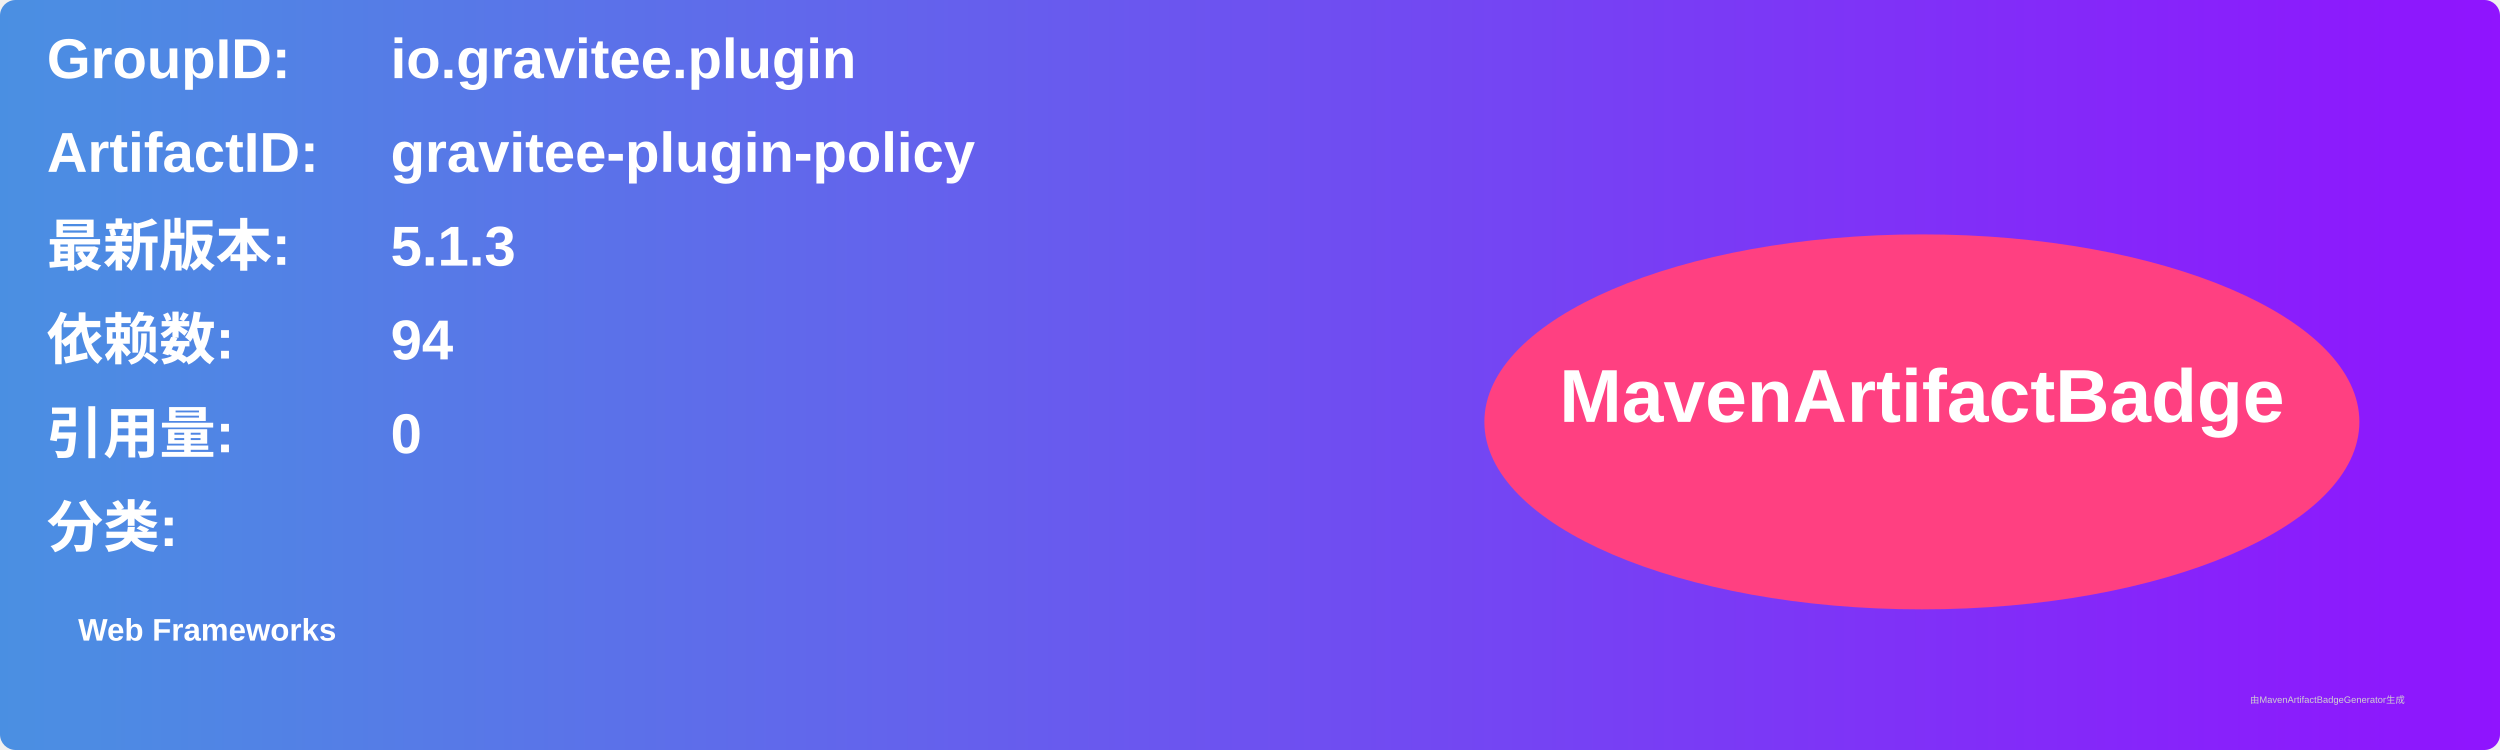
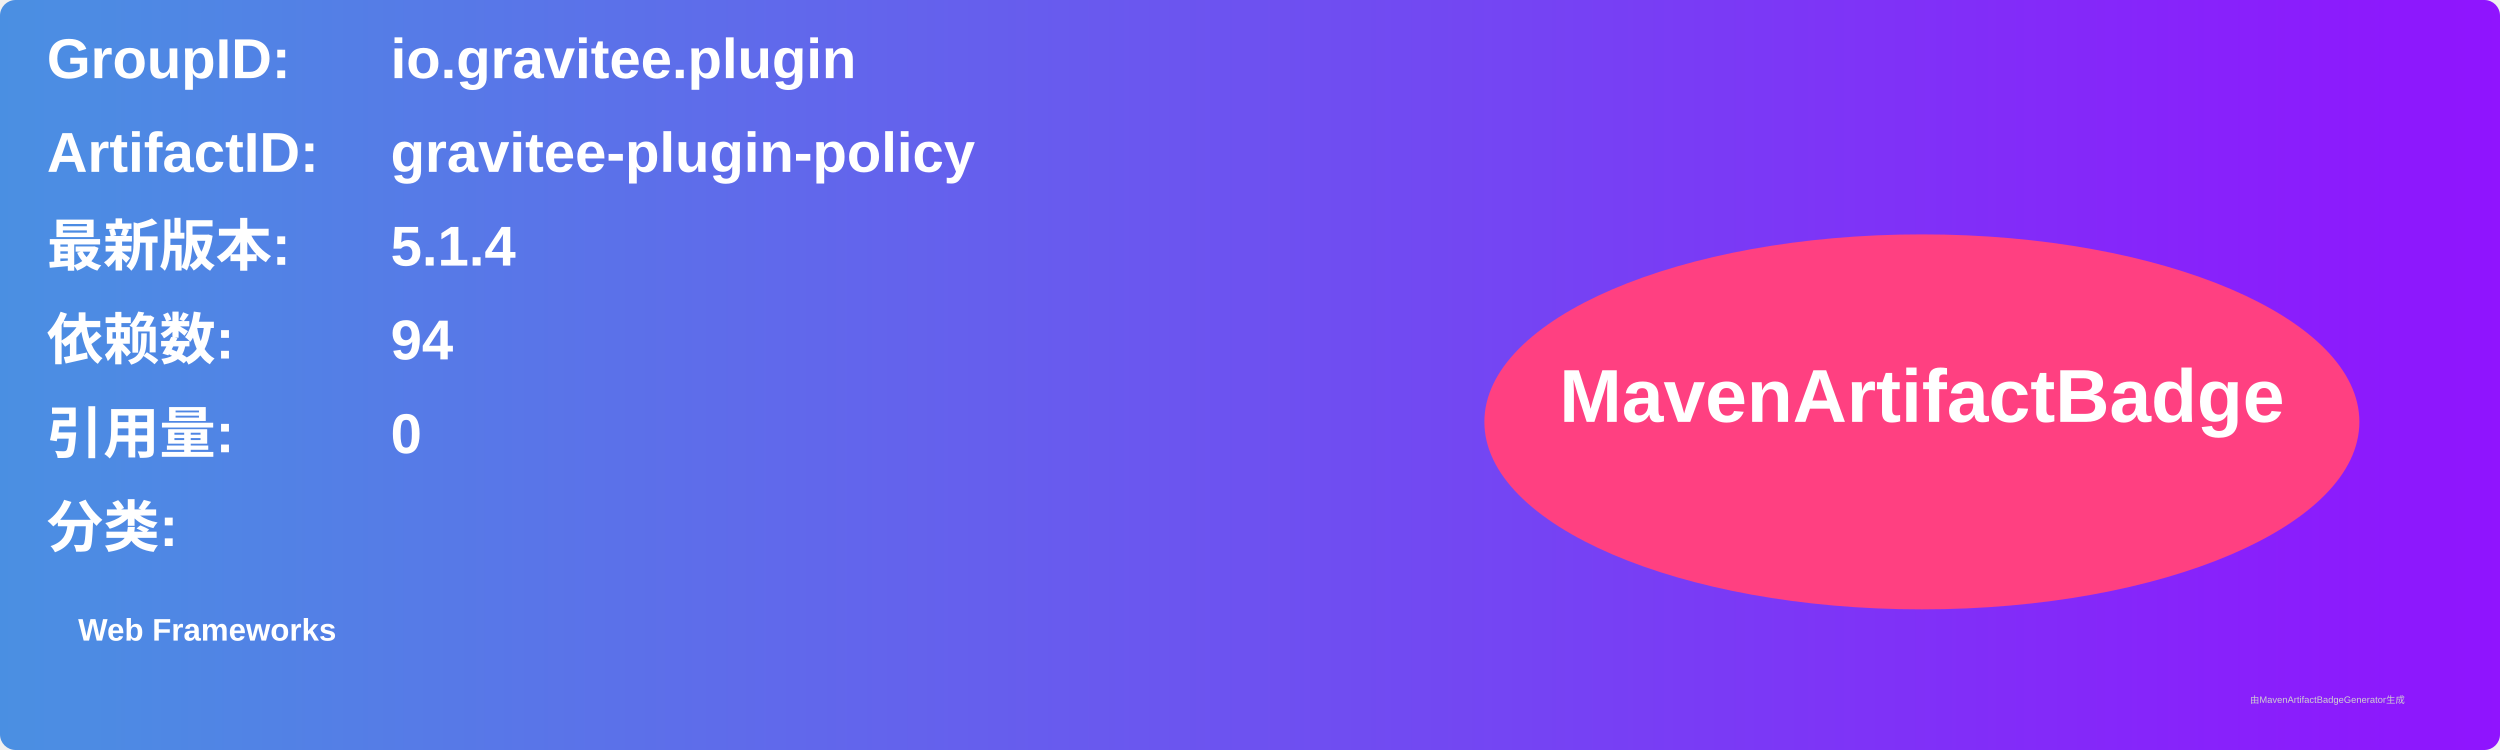
<svg xmlns="http://www.w3.org/2000/svg" width="800" height="240" viewBox="0 0 800 240">
  <linearGradient id="grad" x1="0%" y1="0%" x2="100%" y2="0%">
    <stop offset="0%" stop-color="#4a90e2" />
    <stop offset="100%" stop-color="#9013fe" />
  </linearGradient>
  <rect width="100%" height="100%" rx="5" ry="5" fill="url(#grad)" />
  <g transform="translate(15, 15)">
    <text x="0" y="10" font-family="Arial" font-size="18" fill="white" font-weight="bold" width="260">GroupID:</text>
    <text x="110" y="10" font-family="Arial" font-size="18" fill="white" font-weight="bold" width="460">io.gravitee.plugin</text>
    <text x="0" y="40" font-family="Arial" font-size="18" fill="white" font-weight="bold" width="260">ArtifactID:</text>
    <text x="110" y="40" font-family="Arial" font-size="18" fill="white" font-weight="bold" width="460">gravitee-plugin-policy</text>
    <text x="0" y="70" font-family="Arial" font-size="18" fill="white" font-weight="bold">最新版本:</text>
    <text x="110" y="70" font-family="Arial" font-size="18" fill="white" font-weight="bold">
-       <tspan font-weight="bold">5.1.3</tspan>
+       <tspan font-weight="bold">5.1.4</tspan>
    </text>
    <text x="0" y="100" font-family="Arial" font-size="18" fill="white" font-weight="bold">依赖数: </text>
    <text x="110" y="100" font-family="Arial" font-size="18" fill="white">
      <tspan font-weight="bold">94</tspan>
    </text>
    <text x="0" y="130" font-family="Arial" font-size="18" fill="white" font-weight="bold">引用量: </text>
    <text x="110" y="130" font-family="Arial" font-size="18" fill="white">
      <tspan font-weight="bold">0</tspan>
    </text>
    <text x="0" y="160" font-family="Arial" font-size="18" fill="white" font-weight="bold">分类:</text>
    <text x="10" y="190" font-family="Arial" font-size="10" fill="white">
      <tspan font-weight="bold">Web Frameworks</tspan>
    </text>
    <ellipse cx="600" cy="120" rx="140" ry="60" fill="#ff4081" />
    <text x="600" y="120" text-anchor="middle" font-family="Arial" font-size="24" fill="white" font-weight="bold">MavenArtifactBadge</text>
  </g>
  <text x="720" y="225" font-family="Arial" font-size="3" fill="#d0d0d0">由MavenArtifactBadgeGenerator生成</text>
</svg>
